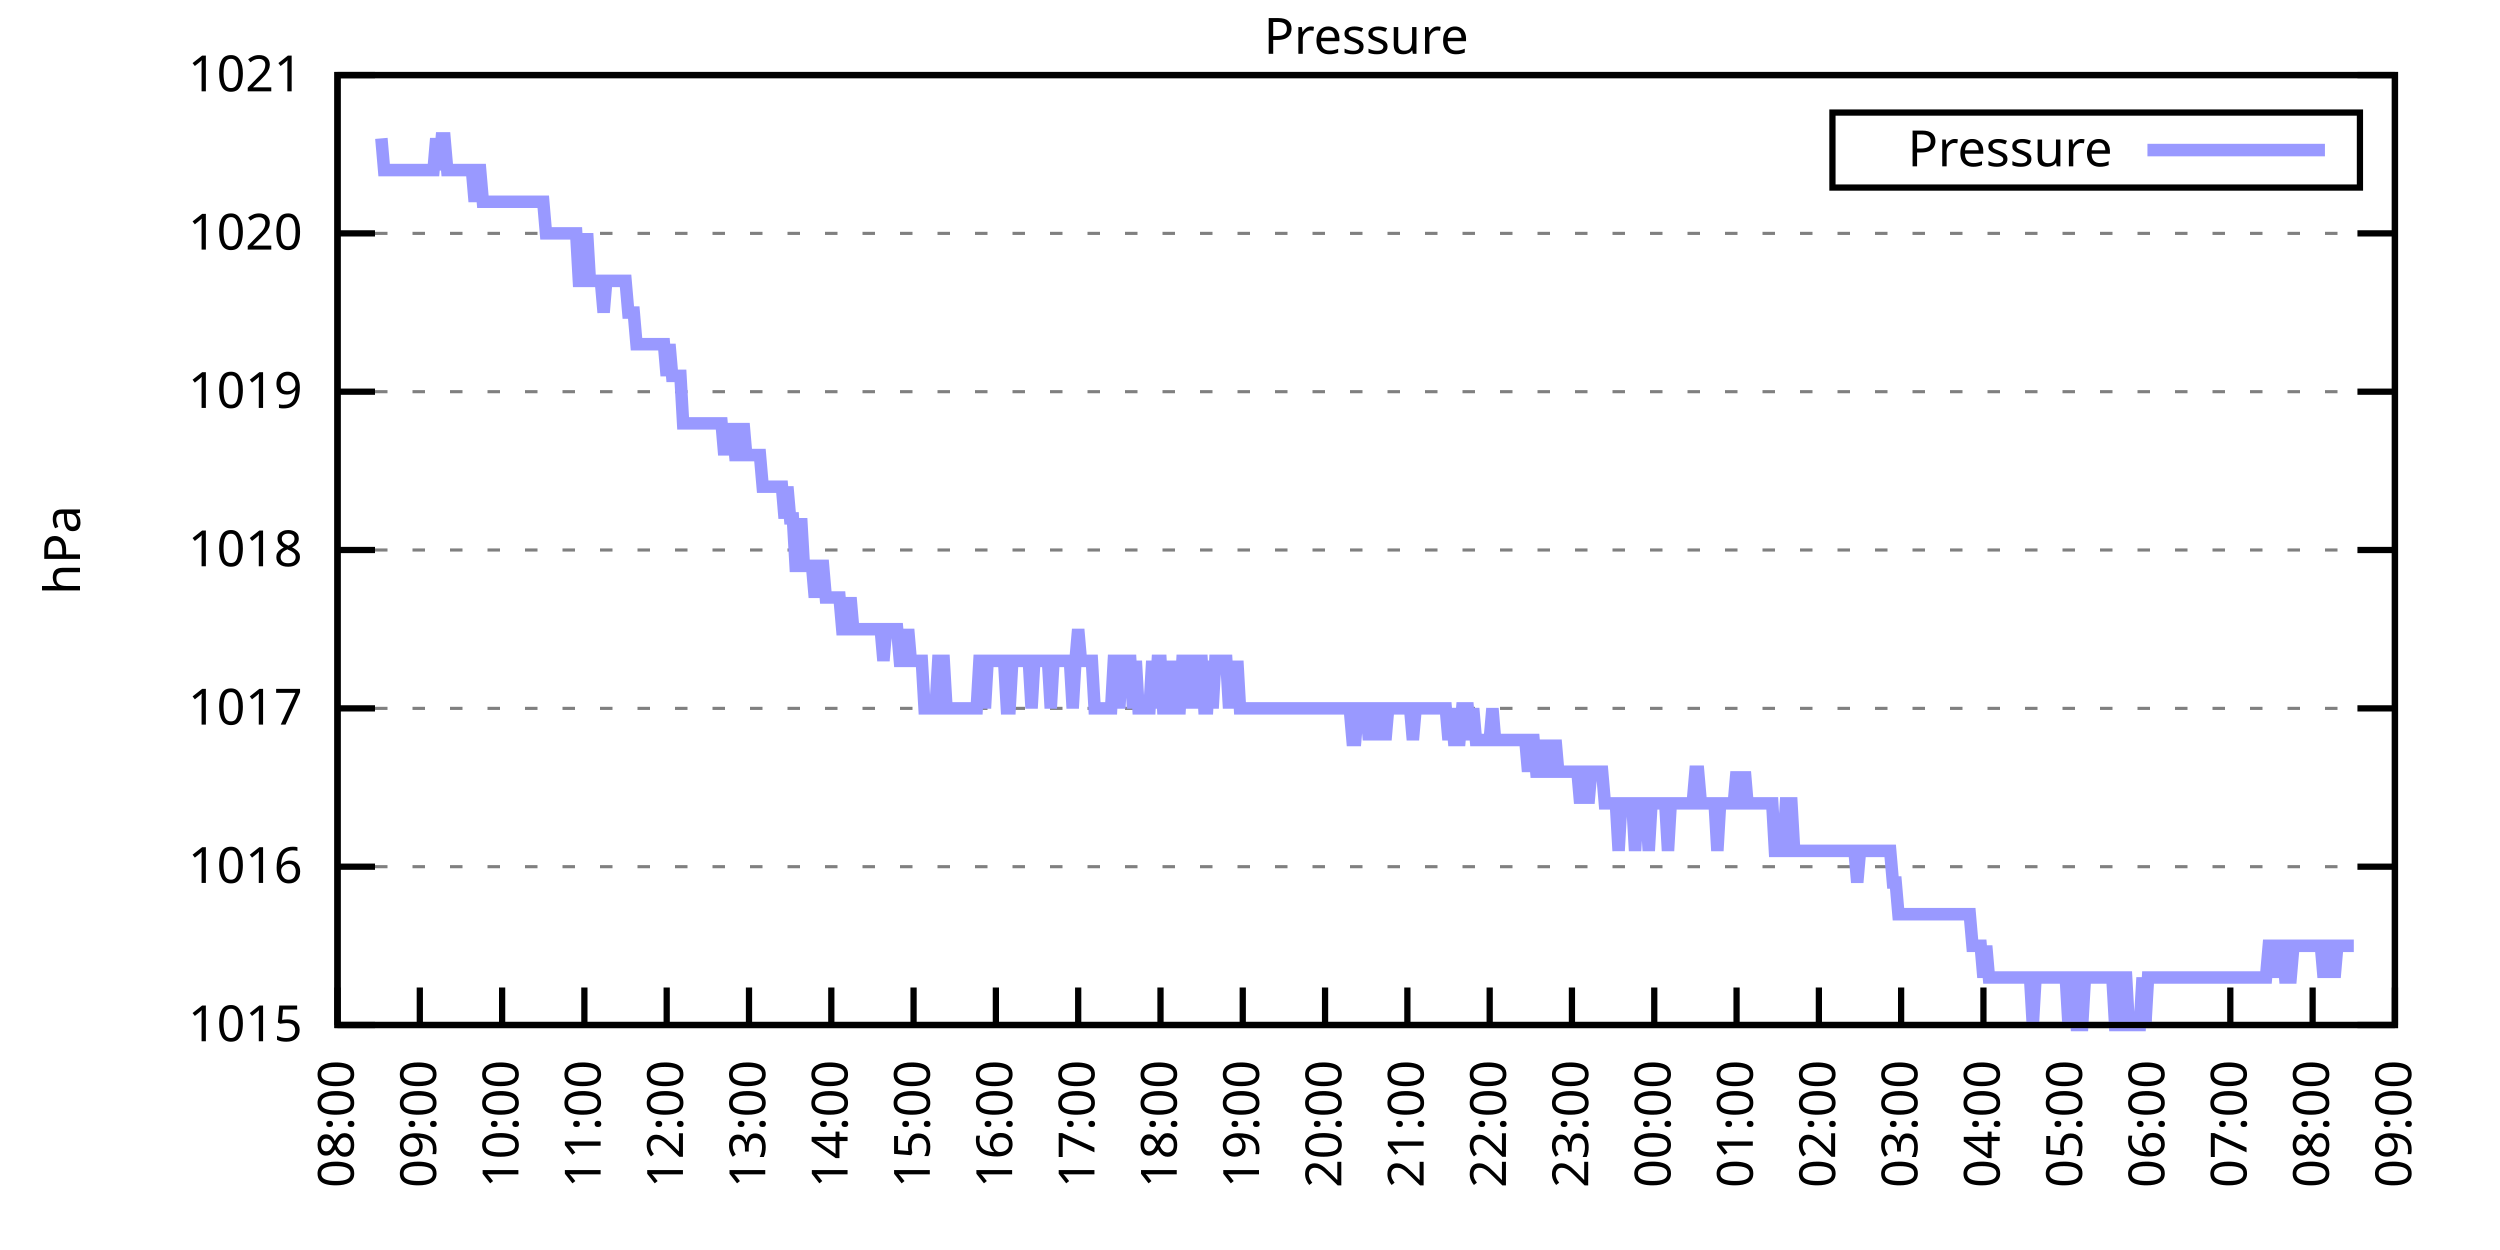
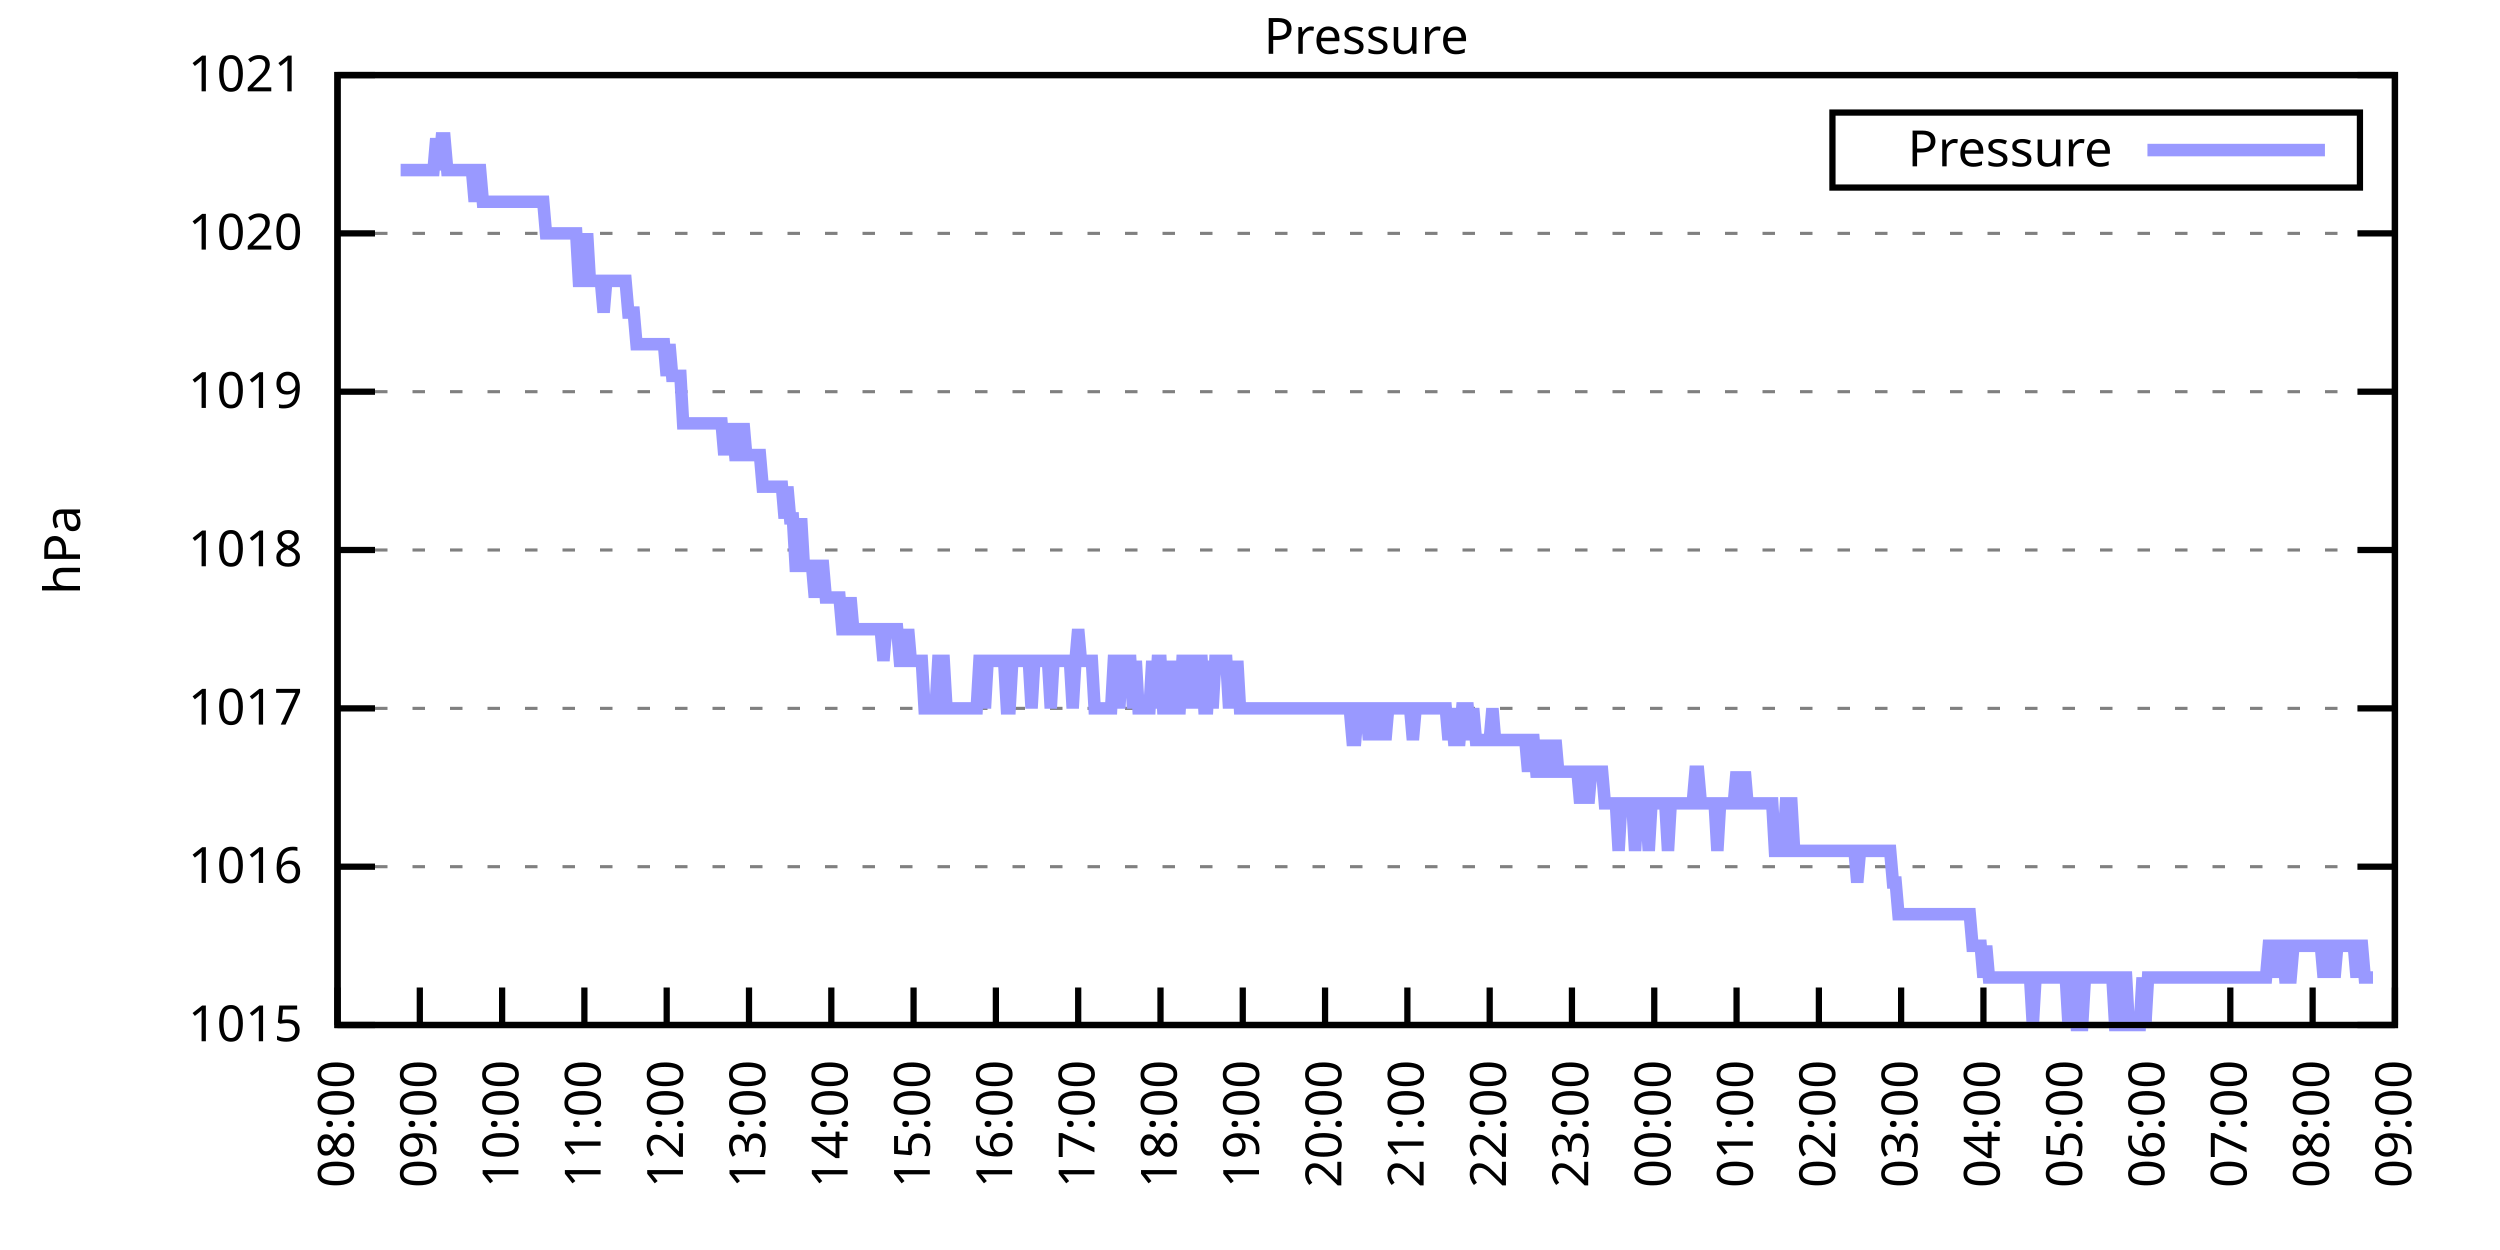
<svg xmlns="http://www.w3.org/2000/svg" xmlns:xlink="http://www.w3.org/1999/xlink" width="400" height="200" viewBox="0 0 400 200">
  <g id="gnuplot_canvas">
    <rect x="0" y="0" width="400" height="200" fill="none" />
    <defs>
      <circle id="gpDot" r="0.5" stroke-width="0.5" stroke="currentColor" />
      <path id="gpPt0" stroke-width="0.333" stroke="currentColor" d="M-1,0 h2 M0,-1 v2" />
      <path id="gpPt1" stroke-width="0.333" stroke="currentColor" d="M-1,-1 L1,1 M1,-1 L-1,1" />
      <path id="gpPt2" stroke-width="0.333" stroke="currentColor" d="M-1,0 L1,0 M0,-1 L0,1 M-1,-1 L1,1 M-1,1 L1,-1" />
      <rect id="gpPt3" stroke-width="0.333" stroke="currentColor" x="-1" y="-1" width="2" height="2" />
      <rect id="gpPt4" stroke-width="0.333" stroke="currentColor" fill="currentColor" x="-1" y="-1" width="2" height="2" />
      <circle id="gpPt5" stroke-width="0.333" stroke="currentColor" cx="0" cy="0" r="1" />
      <use xlink:href="#gpPt5" id="gpPt6" fill="currentColor" stroke="none" />
      <path id="gpPt7" stroke-width="0.333" stroke="currentColor" d="M0,-1.33 L-1.33,0.67 L1.33,0.67 z" />
      <use xlink:href="#gpPt7" id="gpPt8" fill="currentColor" stroke="none" />
      <use xlink:href="#gpPt7" id="gpPt9" stroke="currentColor" transform="rotate(180)" />
      <use xlink:href="#gpPt9" id="gpPt10" fill="currentColor" stroke="none" />
      <use xlink:href="#gpPt3" id="gpPt11" stroke="currentColor" transform="rotate(45)" />
      <use xlink:href="#gpPt11" id="gpPt12" fill="currentColor" stroke="none" />
      <path id="gpPt13" stroke-width="0.333" stroke="currentColor" d="M0,1.330 L1.265,0.411 L0.782,-1.067 L-0.782,-1.076 L-1.265,0.411 z" />
      <use xlink:href="#gpPt13" id="gpPt14" fill="currentColor" stroke="none" />
      <filter id="textbox" filterUnits="objectBoundingBox" x="0" y="0" height="1" width="1">
        <feFlood flood-color="white" flood-opacity="1" result="bgnd" />
        <feComposite in="SourceGraphic" in2="bgnd" operator="atop" />
      </filter>
      <filter id="greybox" filterUnits="objectBoundingBox" x="0" y="0" height="1" width="1">
        <feFlood flood-color="lightgrey" flood-opacity="1" result="grey" />
        <feComposite in="SourceGraphic" in2="grey" operator="atop" />
      </filter>
    </defs>
    <g fill="none" color="white" stroke="currentColor" stroke-width="1.00" stroke-linecap="butt" stroke-linejoin="miter">
</g>
    <g fill="none" color="black" stroke="currentColor" stroke-width="1.00" stroke-linecap="butt" stroke-linejoin="miter">
      <g stroke="none" shape-rendering="crispEdges">
        <polygon fill="rgb(255, 255, 255)" points="54.00,164.00 383.18,164.00 383.18,12.02 54.00,12.02 " />
      </g>
    </g>
    <g fill="none" color="black" stroke="currentColor" stroke-width="1.00" stroke-linecap="butt" stroke-linejoin="miter">
</g>
    <g fill="none" color="black" stroke="black" stroke-width="0.50" stroke-linecap="butt" stroke-linejoin="miter">
</g>
    <g fill="none" color="gray" stroke="currentColor" stroke-width="0.50" stroke-linecap="butt" stroke-linejoin="miter">
      <path stroke="gray" stroke-dasharray="2,4" class="gridline" d="M54.00,164.00 L383.19,164.00  " />
    </g>
    <g fill="none" color="gray" stroke="gray" stroke-width="1.00" stroke-linecap="butt" stroke-linejoin="miter">
</g>
    <g fill="none" color="black" stroke="currentColor" stroke-width="1.00" stroke-linecap="butt" stroke-linejoin="miter">
      <path stroke="black" d="M54.00,164.00 L60.00,164.00 M383.19,164.00 L377.19,164.00  " />
      <g transform="translate(48.40,166.60)" stroke="none" fill="black" font-family="Sans" font-size="8.00" text-anchor="end">
        <text>
          <tspan font-family="Sans"> 1015</tspan>
        </text>
      </g>
    </g>
    <g fill="none" color="black" stroke="currentColor" stroke-width="1.00" stroke-linecap="butt" stroke-linejoin="miter">
</g>
    <g fill="none" color="black" stroke="black" stroke-width="0.50" stroke-linecap="butt" stroke-linejoin="miter">
</g>
    <g fill="none" color="gray" stroke="currentColor" stroke-width="0.50" stroke-linecap="butt" stroke-linejoin="miter">
      <path stroke="gray" stroke-dasharray="2,4" class="gridline" d="M54.00,138.67 L383.19,138.67  " />
    </g>
    <g fill="none" color="gray" stroke="gray" stroke-width="1.00" stroke-linecap="butt" stroke-linejoin="miter">
</g>
    <g fill="none" color="black" stroke="currentColor" stroke-width="1.00" stroke-linecap="butt" stroke-linejoin="miter">
      <path stroke="black" d="M54.00,138.67 L60.00,138.67 M383.19,138.67 L377.19,138.67  " />
      <g transform="translate(48.40,141.27)" stroke="none" fill="black" font-family="Sans" font-size="8.00" text-anchor="end">
        <text>
          <tspan font-family="Sans"> 1016</tspan>
        </text>
      </g>
    </g>
    <g fill="none" color="black" stroke="currentColor" stroke-width="1.00" stroke-linecap="butt" stroke-linejoin="miter">
</g>
    <g fill="none" color="black" stroke="black" stroke-width="0.50" stroke-linecap="butt" stroke-linejoin="miter">
</g>
    <g fill="none" color="gray" stroke="currentColor" stroke-width="0.50" stroke-linecap="butt" stroke-linejoin="miter">
      <path stroke="gray" stroke-dasharray="2,4" class="gridline" d="M54.00,113.34 L383.19,113.34  " />
    </g>
    <g fill="none" color="gray" stroke="gray" stroke-width="1.00" stroke-linecap="butt" stroke-linejoin="miter">
</g>
    <g fill="none" color="black" stroke="currentColor" stroke-width="1.00" stroke-linecap="butt" stroke-linejoin="miter">
      <path stroke="black" d="M54.00,113.34 L60.00,113.34 M383.19,113.34 L377.19,113.34  " />
      <g transform="translate(48.40,115.94)" stroke="none" fill="black" font-family="Sans" font-size="8.00" text-anchor="end">
        <text>
          <tspan font-family="Sans"> 1017</tspan>
        </text>
      </g>
    </g>
    <g fill="none" color="black" stroke="currentColor" stroke-width="1.00" stroke-linecap="butt" stroke-linejoin="miter">
</g>
    <g fill="none" color="black" stroke="black" stroke-width="0.50" stroke-linecap="butt" stroke-linejoin="miter">
</g>
    <g fill="none" color="gray" stroke="currentColor" stroke-width="0.50" stroke-linecap="butt" stroke-linejoin="miter">
      <path stroke="gray" stroke-dasharray="2,4" class="gridline" d="M54.00,88.00 L383.19,88.00  " />
    </g>
    <g fill="none" color="gray" stroke="gray" stroke-width="1.00" stroke-linecap="butt" stroke-linejoin="miter">
</g>
    <g fill="none" color="black" stroke="currentColor" stroke-width="1.00" stroke-linecap="butt" stroke-linejoin="miter">
      <path stroke="black" d="M54.00,88.00 L60.00,88.00 M383.19,88.00 L377.19,88.00  " />
      <g transform="translate(48.40,90.60)" stroke="none" fill="black" font-family="Sans" font-size="8.00" text-anchor="end">
        <text>
          <tspan font-family="Sans"> 1018</tspan>
        </text>
      </g>
    </g>
    <g fill="none" color="black" stroke="currentColor" stroke-width="1.00" stroke-linecap="butt" stroke-linejoin="miter">
</g>
    <g fill="none" color="black" stroke="black" stroke-width="0.50" stroke-linecap="butt" stroke-linejoin="miter">
</g>
    <g fill="none" color="gray" stroke="currentColor" stroke-width="0.50" stroke-linecap="butt" stroke-linejoin="miter">
      <path stroke="gray" stroke-dasharray="2,4" class="gridline" d="M54.00,62.67 L383.19,62.67  " />
    </g>
    <g fill="none" color="gray" stroke="gray" stroke-width="1.00" stroke-linecap="butt" stroke-linejoin="miter">
</g>
    <g fill="none" color="black" stroke="currentColor" stroke-width="1.00" stroke-linecap="butt" stroke-linejoin="miter">
      <path stroke="black" d="M54.00,62.67 L60.00,62.67 M383.19,62.67 L377.19,62.67  " />
      <g transform="translate(48.40,65.27)" stroke="none" fill="black" font-family="Sans" font-size="8.00" text-anchor="end">
        <text>
          <tspan font-family="Sans"> 1019</tspan>
        </text>
      </g>
    </g>
    <g fill="none" color="black" stroke="currentColor" stroke-width="1.00" stroke-linecap="butt" stroke-linejoin="miter">
</g>
    <g fill="none" color="black" stroke="black" stroke-width="0.50" stroke-linecap="butt" stroke-linejoin="miter">
</g>
    <g fill="none" color="gray" stroke="currentColor" stroke-width="0.50" stroke-linecap="butt" stroke-linejoin="miter">
      <path stroke="gray" stroke-dasharray="2,4" class="gridline" d="M54.00,37.34 L383.19,37.34  " />
    </g>
    <g fill="none" color="gray" stroke="gray" stroke-width="1.00" stroke-linecap="butt" stroke-linejoin="miter">
</g>
    <g fill="none" color="black" stroke="currentColor" stroke-width="1.00" stroke-linecap="butt" stroke-linejoin="miter">
      <path stroke="black" d="M54.00,37.34 L60.00,37.34 M383.19,37.34 L377.19,37.34  " />
      <g transform="translate(48.40,39.94)" stroke="none" fill="black" font-family="Sans" font-size="8.00" text-anchor="end">
        <text>
          <tspan font-family="Sans"> 1020</tspan>
        </text>
      </g>
    </g>
    <g fill="none" color="black" stroke="currentColor" stroke-width="1.00" stroke-linecap="butt" stroke-linejoin="miter">
</g>
    <g fill="none" color="black" stroke="black" stroke-width="0.50" stroke-linecap="butt" stroke-linejoin="miter">
</g>
    <g fill="none" color="gray" stroke="currentColor" stroke-width="0.50" stroke-linecap="butt" stroke-linejoin="miter">
      <path stroke="gray" stroke-dasharray="2,4" class="gridline" d="M54.00,12.01 L383.19,12.01  " />
    </g>
    <g fill="none" color="gray" stroke="gray" stroke-width="1.00" stroke-linecap="butt" stroke-linejoin="miter">
</g>
    <g fill="none" color="black" stroke="currentColor" stroke-width="1.00" stroke-linecap="butt" stroke-linejoin="miter">
      <path stroke="black" d="M54.00,12.01 L60.00,12.01 M383.19,12.01 L377.19,12.01  " />
      <g transform="translate(48.40,14.61)" stroke="none" fill="black" font-family="Sans" font-size="8.00" text-anchor="end">
        <text>
          <tspan font-family="Sans"> 1021</tspan>
        </text>
      </g>
    </g>
    <g fill="none" color="black" stroke="currentColor" stroke-width="1.00" stroke-linecap="butt" stroke-linejoin="miter">
      <path stroke="black" d="M54.00,164.00 L54.00,158.00  " />
      <g transform="translate(56.60,169.60) rotate(270.00)" stroke="none" fill="black" font-family="Sans" font-size="8.00" text-anchor="end">
        <text>
          <tspan font-family="Sans">08:00</tspan>
        </text>
      </g>
    </g>
    <g fill="none" color="black" stroke="currentColor" stroke-width="1.00" stroke-linecap="butt" stroke-linejoin="miter">
      <path stroke="black" d="M67.17,164.00 L67.17,158.00  " />
      <g transform="translate(69.77,169.60) rotate(270.00)" stroke="none" fill="black" font-family="Sans" font-size="8.00" text-anchor="end">
        <text>
          <tspan font-family="Sans">09:00</tspan>
        </text>
      </g>
    </g>
    <g fill="none" color="black" stroke="currentColor" stroke-width="1.00" stroke-linecap="butt" stroke-linejoin="miter">
      <path stroke="black" d="M80.34,164.00 L80.34,158.00  " />
      <g transform="translate(82.94,169.60) rotate(270.00)" stroke="none" fill="black" font-family="Sans" font-size="8.00" text-anchor="end">
        <text>
          <tspan font-family="Sans">10:00</tspan>
        </text>
      </g>
    </g>
    <g fill="none" color="black" stroke="currentColor" stroke-width="1.00" stroke-linecap="butt" stroke-linejoin="miter">
      <path stroke="black" d="M93.50,164.00 L93.50,158.00  " />
      <g transform="translate(96.10,169.60) rotate(270.00)" stroke="none" fill="black" font-family="Sans" font-size="8.00" text-anchor="end">
        <text>
          <tspan font-family="Sans">11:00</tspan>
        </text>
      </g>
    </g>
    <g fill="none" color="black" stroke="currentColor" stroke-width="1.00" stroke-linecap="butt" stroke-linejoin="miter">
      <path stroke="black" d="M106.67,164.00 L106.67,158.00  " />
      <g transform="translate(109.27,169.60) rotate(270.00)" stroke="none" fill="black" font-family="Sans" font-size="8.00" text-anchor="end">
        <text>
          <tspan font-family="Sans">12:00</tspan>
        </text>
      </g>
    </g>
    <g fill="none" color="black" stroke="currentColor" stroke-width="1.00" stroke-linecap="butt" stroke-linejoin="miter">
      <path stroke="black" d="M119.84,164.00 L119.84,158.00  " />
      <g transform="translate(122.44,169.60) rotate(270.00)" stroke="none" fill="black" font-family="Sans" font-size="8.00" text-anchor="end">
        <text>
          <tspan font-family="Sans">13:00</tspan>
        </text>
      </g>
    </g>
    <g fill="none" color="black" stroke="currentColor" stroke-width="1.00" stroke-linecap="butt" stroke-linejoin="miter">
      <path stroke="black" d="M133.01,164.00 L133.01,158.00  " />
      <g transform="translate(135.61,169.60) rotate(270.00)" stroke="none" fill="black" font-family="Sans" font-size="8.00" text-anchor="end">
        <text>
          <tspan font-family="Sans">14:00</tspan>
        </text>
      </g>
    </g>
    <g fill="none" color="black" stroke="currentColor" stroke-width="1.00" stroke-linecap="butt" stroke-linejoin="miter">
      <path stroke="black" d="M146.17,164.00 L146.17,158.00  " />
      <g transform="translate(148.77,169.60) rotate(270.00)" stroke="none" fill="black" font-family="Sans" font-size="8.00" text-anchor="end">
        <text>
          <tspan font-family="Sans">15:00</tspan>
        </text>
      </g>
    </g>
    <g fill="none" color="black" stroke="currentColor" stroke-width="1.00" stroke-linecap="butt" stroke-linejoin="miter">
      <path stroke="black" d="M159.34,164.00 L159.34,158.00  " />
      <g transform="translate(161.94,169.60) rotate(270.00)" stroke="none" fill="black" font-family="Sans" font-size="8.00" text-anchor="end">
        <text>
          <tspan font-family="Sans">16:00</tspan>
        </text>
      </g>
    </g>
    <g fill="none" color="black" stroke="currentColor" stroke-width="1.00" stroke-linecap="butt" stroke-linejoin="miter">
      <path stroke="black" d="M172.51,164.00 L172.51,158.00  " />
      <g transform="translate(175.11,169.60) rotate(270.00)" stroke="none" fill="black" font-family="Sans" font-size="8.00" text-anchor="end">
        <text>
          <tspan font-family="Sans">17:00</tspan>
        </text>
      </g>
    </g>
    <g fill="none" color="black" stroke="currentColor" stroke-width="1.00" stroke-linecap="butt" stroke-linejoin="miter">
      <path stroke="black" d="M185.68,164.00 L185.68,158.00  " />
      <g transform="translate(188.28,169.60) rotate(270.00)" stroke="none" fill="black" font-family="Sans" font-size="8.00" text-anchor="end">
        <text>
          <tspan font-family="Sans">18:00</tspan>
        </text>
      </g>
    </g>
    <g fill="none" color="black" stroke="currentColor" stroke-width="1.00" stroke-linecap="butt" stroke-linejoin="miter">
      <path stroke="black" d="M198.84,164.00 L198.84,158.00  " />
      <g transform="translate(201.44,169.60) rotate(270.00)" stroke="none" fill="black" font-family="Sans" font-size="8.00" text-anchor="end">
        <text>
          <tspan font-family="Sans">19:00</tspan>
        </text>
      </g>
    </g>
    <g fill="none" color="black" stroke="currentColor" stroke-width="1.00" stroke-linecap="butt" stroke-linejoin="miter">
      <path stroke="black" d="M212.01,164.00 L212.01,158.00  " />
      <g transform="translate(214.61,169.60) rotate(270.00)" stroke="none" fill="black" font-family="Sans" font-size="8.00" text-anchor="end">
        <text>
          <tspan font-family="Sans">20:00</tspan>
        </text>
      </g>
    </g>
    <g fill="none" color="black" stroke="currentColor" stroke-width="1.00" stroke-linecap="butt" stroke-linejoin="miter">
      <path stroke="black" d="M225.18,164.00 L225.18,158.00  " />
      <g transform="translate(227.78,169.60) rotate(270.00)" stroke="none" fill="black" font-family="Sans" font-size="8.00" text-anchor="end">
        <text>
          <tspan font-family="Sans">21:00</tspan>
        </text>
      </g>
    </g>
    <g fill="none" color="black" stroke="currentColor" stroke-width="1.00" stroke-linecap="butt" stroke-linejoin="miter">
      <path stroke="black" d="M238.35,164.00 L238.35,158.00  " />
      <g transform="translate(240.95,169.60) rotate(270.00)" stroke="none" fill="black" font-family="Sans" font-size="8.00" text-anchor="end">
        <text>
          <tspan font-family="Sans">22:00</tspan>
        </text>
      </g>
    </g>
    <g fill="none" color="black" stroke="currentColor" stroke-width="1.00" stroke-linecap="butt" stroke-linejoin="miter">
      <path stroke="black" d="M251.51,164.00 L251.51,158.00  " />
      <g transform="translate(254.11,169.60) rotate(270.00)" stroke="none" fill="black" font-family="Sans" font-size="8.00" text-anchor="end">
        <text>
          <tspan font-family="Sans">23:00</tspan>
        </text>
      </g>
    </g>
    <g fill="none" color="black" stroke="currentColor" stroke-width="1.00" stroke-linecap="butt" stroke-linejoin="miter">
      <path stroke="black" d="M264.68,164.00 L264.68,158.00  " />
      <g transform="translate(267.28,169.60) rotate(270.00)" stroke="none" fill="black" font-family="Sans" font-size="8.00" text-anchor="end">
        <text>
          <tspan font-family="Sans">00:00</tspan>
        </text>
      </g>
    </g>
    <g fill="none" color="black" stroke="currentColor" stroke-width="1.00" stroke-linecap="butt" stroke-linejoin="miter">
      <path stroke="black" d="M277.85,164.00 L277.85,158.00  " />
      <g transform="translate(280.45,169.60) rotate(270.00)" stroke="none" fill="black" font-family="Sans" font-size="8.00" text-anchor="end">
        <text>
          <tspan font-family="Sans">01:00</tspan>
        </text>
      </g>
    </g>
    <g fill="none" color="black" stroke="currentColor" stroke-width="1.00" stroke-linecap="butt" stroke-linejoin="miter">
      <path stroke="black" d="M291.02,164.00 L291.02,158.00  " />
      <g transform="translate(293.62,169.60) rotate(270.00)" stroke="none" fill="black" font-family="Sans" font-size="8.00" text-anchor="end">
        <text>
          <tspan font-family="Sans">02:00</tspan>
        </text>
      </g>
    </g>
    <g fill="none" color="black" stroke="currentColor" stroke-width="1.00" stroke-linecap="butt" stroke-linejoin="miter">
      <path stroke="black" d="M304.18,164.00 L304.18,158.00  " />
      <g transform="translate(306.78,169.60) rotate(270.00)" stroke="none" fill="black" font-family="Sans" font-size="8.00" text-anchor="end">
        <text>
          <tspan font-family="Sans">03:00</tspan>
        </text>
      </g>
    </g>
    <g fill="none" color="black" stroke="currentColor" stroke-width="1.00" stroke-linecap="butt" stroke-linejoin="miter">
      <path stroke="black" d="M317.35,164.00 L317.35,158.00  " />
      <g transform="translate(319.95,169.60) rotate(270.00)" stroke="none" fill="black" font-family="Sans" font-size="8.00" text-anchor="end">
        <text>
          <tspan font-family="Sans">04:00</tspan>
        </text>
      </g>
    </g>
    <g fill="none" color="black" stroke="currentColor" stroke-width="1.00" stroke-linecap="butt" stroke-linejoin="miter">
      <path stroke="black" d="M330.52,164.00 L330.52,158.00  " />
      <g transform="translate(333.12,169.60) rotate(270.00)" stroke="none" fill="black" font-family="Sans" font-size="8.00" text-anchor="end">
        <text>
          <tspan font-family="Sans">05:00</tspan>
        </text>
      </g>
    </g>
    <g fill="none" color="black" stroke="currentColor" stroke-width="1.00" stroke-linecap="butt" stroke-linejoin="miter">
      <path stroke="black" d="M343.69,164.00 L343.69,158.00  " />
      <g transform="translate(346.29,169.60) rotate(270.00)" stroke="none" fill="black" font-family="Sans" font-size="8.00" text-anchor="end">
        <text>
          <tspan font-family="Sans">06:00</tspan>
        </text>
      </g>
    </g>
    <g fill="none" color="black" stroke="currentColor" stroke-width="1.00" stroke-linecap="butt" stroke-linejoin="miter">
      <path stroke="black" d="M356.85,164.00 L356.85,158.00  " />
      <g transform="translate(359.45,169.60) rotate(270.00)" stroke="none" fill="black" font-family="Sans" font-size="8.00" text-anchor="end">
        <text>
          <tspan font-family="Sans">07:00</tspan>
        </text>
      </g>
    </g>
    <g fill="none" color="black" stroke="currentColor" stroke-width="1.00" stroke-linecap="butt" stroke-linejoin="miter">
      <path stroke="black" d="M370.02,164.00 L370.02,158.00  " />
      <g transform="translate(372.62,169.60) rotate(270.00)" stroke="none" fill="black" font-family="Sans" font-size="8.00" text-anchor="end">
        <text>
          <tspan font-family="Sans">08:00</tspan>
        </text>
      </g>
    </g>
    <g fill="none" color="black" stroke="currentColor" stroke-width="1.00" stroke-linecap="butt" stroke-linejoin="miter">
      <path stroke="black" d="M383.19,164.00 L383.19,158.00  " />
      <g transform="translate(385.79,169.60) rotate(270.00)" stroke="none" fill="black" font-family="Sans" font-size="8.00" text-anchor="end">
        <text>
          <tspan font-family="Sans">09:00</tspan>
        </text>
      </g>
    </g>
    <g fill="none" color="black" stroke="currentColor" stroke-width="1.00" stroke-linecap="butt" stroke-linejoin="miter">
</g>
    <g fill="none" color="black" stroke="currentColor" stroke-width="1.00" stroke-linecap="butt" stroke-linejoin="miter">
      <path stroke="black" d="M54.00,12.01 L54.00,164.00 L383.19,164.00 L383.19,12.01 L54.00,12.01 Z  " />
    </g>
    <g fill="none" color="black" stroke="currentColor" stroke-width="1.00" stroke-linecap="butt" stroke-linejoin="miter">
</g>
    <g fill="none" color="black" stroke="currentColor" stroke-width="1.00" stroke-linecap="butt" stroke-linejoin="miter">
      <path stroke="black" d="M293.19,30.01 L293.19,18.01 L377.59,18.01 L377.59,30.01 L293.19,30.01 Z  " />
    </g>
    <g id="Pressure_plot_1">
      <g fill="none" color="white" stroke="black" stroke-width="2.00" stroke-linecap="butt" stroke-linejoin="miter">
</g>
      <g fill="none" color="black" stroke="currentColor" stroke-width="2.00" stroke-linecap="butt" stroke-linejoin="miter">
        <g transform="translate(337.99,26.61)" stroke="none" fill="black" font-family="Sans" font-size="8.00" text-anchor="end">
          <text>
            <tspan font-family="Sans">Pressure</tspan>
          </text>
        </g>
      </g>
      <g fill="none" color="black" stroke="currentColor" stroke-width="2.00" stroke-linecap="butt" stroke-linejoin="miter">
-         <path stroke="rgb(153, 153, 255)" d="M343.59,24.01 L371.99,24.01 M61.02,22.14 L61.46,27.21 L61.90,27.21 L62.34,27.21 L62.78,27.21 L63.22,27.21   L63.66,27.21 L64.10,27.21 L64.53,27.21 L64.97,27.21 L65.41,27.21 L65.85,27.21 L66.29,27.21 L66.73,27.21   L67.17,27.21 L67.61,27.21 L68.05,27.21 L68.48,27.21 L68.92,27.21 L69.36,27.21 L69.80,22.14 L70.24,27.21   L70.68,22.14 L71.12,22.14 L71.56,27.21 L72.00,27.21 L72.43,27.21 L72.87,27.21 L73.31,27.21 L73.75,27.21   L74.19,27.21 L74.63,27.21 L75.07,27.21 L75.51,27.21 L75.95,32.28 L76.38,27.21 L76.82,27.21 L77.26,32.28   L77.70,32.28 L78.14,32.28 L78.58,32.28 L79.02,32.28 L79.46,32.28 L79.90,32.28 L80.34,32.28 L80.77,32.28   L81.21,32.28 L81.65,32.28 L82.09,32.28 L82.53,32.28 L82.97,32.28 L83.41,32.28 L83.85,32.28 L84.29,32.28   L84.72,32.28 L85.16,32.28 L85.60,32.28 L86.04,32.28 L86.48,32.28 L86.92,32.28 L87.36,37.34 L87.80,37.34   L88.24,37.34 L88.67,37.34 L89.11,37.34 L89.55,37.34 L89.99,37.34 L90.43,37.34 L90.87,37.34 L91.31,37.34   L91.75,37.34 L92.19,37.34 L92.62,44.94 L93.06,44.94 L93.50,44.94 L93.94,37.34 L94.38,44.94 L94.82,44.94   L95.26,44.94 L95.70,44.94 L96.14,44.94 L96.58,50.01 L97.01,44.94 L97.45,44.94 L97.89,44.94 L98.33,44.94   L98.77,44.94 L99.21,44.94 L99.65,44.94 L100.09,44.94 L100.53,50.01 L100.96,50.01 L101.40,50.01 L101.84,55.07   L102.28,55.07 L102.72,55.07 L103.16,55.07 L103.60,55.07 L104.04,55.07 L104.48,55.07 L104.91,55.07 L105.35,55.07   L105.79,55.07 L106.23,55.07 L106.67,60.14 L107.11,55.07 L107.55,60.14 L107.99,60.14 L108.43,60.14 L108.87,60.14   L109.30,67.74 L109.74,67.74 L110.18,67.74 L110.62,67.74 L111.06,67.74 L111.50,67.74 L111.94,67.74 L112.38,67.74   L112.82,67.74 L113.25,67.74 L113.69,67.74 L114.13,67.74 L114.57,67.74 L115.01,67.74 L115.45,67.74 L115.89,72.81   L116.33,67.74 L116.77,72.81 L117.20,67.74 L117.64,72.81 L118.08,72.81 L118.52,72.81 L118.96,67.74 L119.40,72.81   L119.84,72.81 L120.28,72.81 L120.72,72.81 L121.15,72.81 L121.59,72.81 L122.03,77.87 L122.47,77.87 L122.91,77.87   L123.35,77.87 L123.79,77.87 L124.23,77.87 L124.67,77.87 L125.11,77.87 L125.54,82.94 L125.98,77.87 L126.42,82.94   L126.86,82.94 L127.30,90.54 L127.74,90.54 L128.18,82.94 L128.62,90.54 L129.06,90.54 L129.49,90.54 L129.93,90.54   L130.37,95.60 L130.81,90.54 L131.25,90.54 L131.69,90.54 L132.13,95.60 L132.57,95.60 L133.01,95.60 L133.44,95.60   L133.88,95.60 L134.32,95.60 L134.76,100.67 L135.20,100.67 L135.64,100.67 L136.08,95.60 L136.52,100.67 L136.96,100.67   L137.39,100.67 L137.83,100.67 L138.27,100.67 L138.71,100.67 L139.15,100.67 L139.59,100.67 L140.03,100.67 L140.47,100.67   L140.91,100.67 L141.35,105.74 L141.78,100.67 L142.22,100.67 L142.66,100.67 L143.10,100.67 L143.54,100.67 L143.98,105.74   L144.42,105.74 L144.86,105.74 L145.30,100.67 L145.73,105.74 L146.17,105.74 L146.61,105.74 L147.05,105.74 L147.49,105.74   L147.93,113.34 L148.37,113.34 L148.81,113.34 L149.25,113.34 L149.68,113.34 L150.12,105.74 L150.56,105.74 L151.00,105.74   L151.44,113.34 L151.88,113.34 L152.32,113.34 L152.76,113.34 L153.20,113.34 L153.63,113.34 L154.07,113.34 L154.51,113.34   L154.95,113.34 L155.39,113.34 L155.83,113.34 L156.27,113.34 L156.71,105.74 L157.15,105.74 L157.59,113.34 L158.02,105.74   L158.46,105.74 L158.90,105.74 L159.34,105.74 L159.78,105.74 L160.22,105.74 L160.66,105.74 L161.10,113.34 L161.54,113.34   L161.97,105.74 L162.41,105.74 L162.85,105.74 L163.29,105.74 L163.73,105.74 L164.17,105.74 L164.61,105.74 L165.05,113.34   L165.49,105.74 L165.92,105.74 L166.36,105.74 L166.80,105.74 L167.24,105.74 L167.68,105.74 L168.12,113.34 L168.56,105.74   L169.00,105.74 L169.44,105.74 L169.87,105.74 L170.31,105.74 L170.75,105.74 L171.19,105.74 L171.63,113.34 L172.07,105.74   L172.51,100.67 L172.95,105.74 L173.39,105.74 L173.83,105.74 L174.26,105.74 L174.70,105.74 L175.14,113.34 L175.58,113.34   L176.02,113.34 L176.46,113.34 L176.90,113.34 L177.34,113.34 L177.78,113.34 L178.21,105.74 L178.65,105.74 L179.09,113.34   L179.53,105.74 L179.97,105.74 L180.41,105.74 L180.85,105.74 L181.29,113.34 L181.73,105.74 L182.16,113.34 L182.60,113.34   L183.04,113.34 L183.48,113.34 L183.92,113.34 L184.36,105.74 L184.80,113.34 L185.24,105.74 L185.68,105.74 L186.11,113.34   L186.55,113.34 L186.99,113.34 L187.43,105.74 L187.87,113.34 L188.31,113.34 L188.75,113.34 L189.19,105.74 L189.63,105.74   L190.07,113.34 L190.50,105.74 L190.94,105.74 L191.38,113.34 L191.82,105.74 L192.26,105.74 L192.70,113.34 L193.14,113.34   L193.58,105.74 L194.02,113.34 L194.45,105.74 L194.89,105.74 L195.33,105.74 L195.77,105.74 L196.21,105.74 L196.65,113.34   L197.09,105.74 L197.53,113.34 L197.97,105.74 L198.40,113.34 L198.84,113.34 L199.28,113.34 L199.72,113.34 L200.16,113.34   L200.60,113.34 L201.04,113.34 L201.48,113.34 L201.92,113.34 L202.35,113.34 L202.79,113.34 L203.23,113.34 L203.67,113.34   L204.11,113.34 L204.55,113.34 L204.99,113.34 L205.43,113.34 L205.87,113.34 L206.31,113.34 L206.74,113.34 L207.18,113.34   L207.62,113.34 L208.06,113.34 L208.50,113.34 L208.94,113.34 L209.38,113.34 L209.82,113.34 L210.26,113.34 L210.69,113.34   L211.13,113.34 L211.57,113.34 L212.01,113.34 L212.45,113.34 L212.89,113.34 L213.33,113.34 L213.77,113.34 L214.21,113.34   L214.64,113.34 L215.08,113.34 L215.52,113.34 L215.96,113.34 L216.40,118.40 L216.84,118.40 L217.28,113.34 L217.72,113.34   L218.16,113.34 L218.60,113.34 L219.03,118.40 L219.47,113.34 L219.91,113.34 L220.35,118.40 L220.79,113.34 L221.23,113.34   L221.67,118.40 L222.11,113.34 L222.55,113.34 L222.98,113.34 L223.42,113.34 L223.86,113.34 L224.30,113.34 L224.74,113.34   L225.18,113.34 L225.62,113.34 L226.06,118.40 L226.50,113.34 L226.93,113.34 L227.37,113.34 L227.81,113.34 L228.25,113.34   L228.69,113.34 L229.13,113.34 L229.57,113.34 L230.01,113.34 L230.45,113.34 L230.88,113.34 L231.32,113.34 L231.76,118.40   L232.20,113.34 L232.64,118.40 L233.08,118.40 L233.52,118.40 L233.96,113.34 L234.40,113.34 L234.84,113.34 L235.27,118.40   L235.71,113.34 L236.15,118.40 L236.59,118.40 L237.03,118.40 L237.47,118.40 L237.91,118.40 L238.35,118.40 L238.79,113.34   L239.22,118.40 L239.66,118.40 L240.10,118.40 L240.54,118.40 L240.98,118.40 L241.42,118.40 L241.86,118.40 L242.30,118.40   L242.74,118.40 L243.17,118.40 L243.61,118.40 L244.05,118.40 L244.49,123.47 L244.93,118.40 L245.37,118.40 L245.81,123.47   L246.25,123.47 L246.69,123.47 L247.12,118.40 L247.56,123.47 L248.00,123.47 L248.44,123.47 L248.88,118.40 L249.32,123.47   L249.76,123.47 L250.20,123.47 L250.64,123.47 L251.08,123.47 L251.51,123.47 L251.95,123.47 L252.39,123.47 L252.83,128.54   L253.27,123.47 L253.71,123.47 L254.15,128.54 L254.59,123.47 L255.03,123.47 L255.46,123.47 L255.90,123.47 L256.34,123.47   L256.78,128.54 L257.22,128.54 L257.66,128.54 L258.10,128.54 L258.54,128.54 L258.98,136.14 L259.41,128.54 L259.85,128.54   L260.29,128.54 L260.73,128.54 L261.17,128.54 L261.61,136.14 L262.05,128.54 L262.49,128.54 L262.93,128.54 L263.36,128.54   L263.80,136.14 L264.24,128.54 L264.68,128.54 L265.12,128.54 L265.56,128.54 L266.00,128.54 L266.44,128.54 L266.88,136.14   L267.32,128.54 L267.75,128.54 L268.19,128.54 L268.63,128.54 L269.07,128.54 L269.51,128.54 L269.95,128.54 L270.39,128.54   L270.83,128.54 L271.27,123.47 L271.70,123.47 L272.14,128.54 L272.58,128.54 L273.02,128.54 L273.46,128.54 L273.90,128.54   L274.34,128.54 L274.78,136.14 L275.22,128.54 L275.65,128.54 L276.09,128.54 L276.53,128.54 L276.97,128.54 L277.41,128.54   L277.85,123.47 L278.29,128.54 L278.73,128.54 L279.17,123.47 L279.60,128.54 L280.04,128.54 L280.48,128.54 L280.92,128.54   L281.36,128.54 L281.80,128.54 L282.24,128.54 L282.68,128.54 L283.12,128.54 L283.56,128.54 L283.99,136.14 L284.43,136.14   L284.87,136.14 L285.31,136.14 L285.75,128.54 L286.19,128.54 L286.63,128.54 L287.07,136.14 L287.51,136.14 L287.94,136.14   L288.38,136.14 L288.82,136.14 L289.26,136.14 L289.70,136.14 L290.14,136.14 L290.58,136.14 L291.02,136.14 L291.46,136.14   L291.89,136.14 L292.33,136.14 L292.77,136.14 L293.21,136.14 L293.65,136.14 L294.09,136.14 L294.53,136.14 L294.97,136.14   L295.41,136.14 L295.84,136.14 L296.28,136.14 L296.72,136.14 L297.16,141.20 L297.60,136.14 L298.04,136.14 L298.48,136.14   L298.92,136.14 L299.36,136.14 L299.80,136.14 L300.23,136.14 L300.67,136.14 L301.11,136.14 L301.55,136.14 L301.99,136.14   L302.43,136.14 L302.87,141.20 L303.31,141.20 L303.75,146.27 L304.18,146.27 L304.62,146.27 L305.06,146.27 L305.50,146.27   L305.94,146.27 L306.38,146.27 L306.82,146.27 L307.26,146.27 L307.70,146.27 L308.13,146.27 L308.57,146.27 L309.01,146.27   L309.45,146.27 L309.89,146.27 L310.33,146.27 L310.77,146.27 L311.21,146.27 L311.65,146.27 L312.08,146.27 L312.52,146.27   L312.96,146.27 L313.40,146.27 L313.84,146.27 L314.28,146.27 L314.72,146.27 L315.16,146.27 L315.60,151.33 L316.04,151.33   L316.47,151.33 L316.91,151.33 L317.35,156.40 L317.79,151.33 L318.23,156.40 L318.67,156.40 L319.11,156.40 L319.55,156.40   L319.99,156.40 L320.42,156.40 L320.86,156.40 L321.30,156.40 L321.74,156.40 L322.18,156.40 L322.62,156.40 L323.06,156.40   L323.50,156.40 L323.94,156.40 L324.37,156.40 L324.81,156.40 L325.25,164.00 L325.69,156.40 L326.13,156.40 L326.57,156.40   L327.01,156.40 L327.45,156.40 L327.89,156.40 L328.33,156.40 L328.76,156.40 L329.20,156.40 L329.64,156.40 L330.08,156.40   L330.52,156.40 L330.96,164.00 L331.40,156.40 L331.84,156.40 L332.28,164.00 L332.71,164.00 L333.15,164.00 L333.59,156.40   L334.03,156.40 L334.47,156.40 L334.91,156.40 L335.35,156.40 L335.79,156.40 L336.23,156.40 L336.66,156.40 L337.10,156.40   L337.54,156.40 L337.98,156.40 L338.42,164.00 L338.86,164.00 L339.30,164.00 L339.74,156.40 L340.18,156.40 L340.61,164.00   L341.05,164.00 L341.49,164.00 L341.93,164.00 L342.37,164.00 L342.81,156.40 L343.25,164.00 L343.69,156.40 L344.13,156.40   L344.57,156.40 L345.00,156.40 L345.44,156.40 L345.88,156.40 L346.32,156.40 L346.76,156.40 L347.20,156.40 L347.64,156.40   L348.08,156.40 L348.52,156.40 L348.95,156.40 L349.39,156.40 L349.83,156.40 L350.27,156.40 L350.71,156.40 L351.15,156.40   L351.59,156.40 L352.03,156.40 L352.47,156.40 L352.90,156.40 L353.34,156.40 L353.78,156.40 L354.22,156.40 L354.66,156.40   L355.10,156.40 L355.54,156.40 L355.98,156.40 L356.42,156.40 L356.85,156.40 L357.29,156.40 L357.73,156.40 L358.17,156.40   L358.61,156.40 L359.05,156.40 L359.49,156.40 L359.93,156.40 L360.37,156.40 L360.81,156.40 L361.24,156.40 L361.68,156.40   L362.12,156.40 L362.56,156.40 L363.00,151.33 L363.44,151.33 L363.88,151.33 L364.32,156.40 L364.76,151.33 L365.19,151.33   L365.63,156.40 L366.07,156.40 L366.51,156.40 L366.95,151.33 L367.39,151.33 L367.83,151.33 L368.27,151.33 L368.71,151.33   L369.14,151.33 L369.58,151.33 L370.02,151.33 L370.46,151.33 L370.90,151.33 L371.34,151.33 L371.78,156.40 L372.22,151.33   L372.66,151.33 L373.09,151.33 L373.53,156.40 L373.97,151.33 L374.41,151.33 L374.85,151.33 L375.29,151.33 L375.73,151.33   L376.17,151.33 L376.61,151.33  " />
+         <path stroke="rgb(153, 153, 255)" d="M343.59,24.01 L371.99,24.01 M64.10,27.21 L64.53,27.21 L64.97,27.21 L65.41,27.21 L65.85,27.21 L66.29,27.21   L66.73,27.21 L67.17,27.21 L67.61,27.21 L68.05,27.21 L68.48,27.21 L68.92,27.21 L69.36,27.21 L69.80,22.14   L70.24,27.21 L70.68,22.14 L71.12,22.14 L71.56,27.21 L72.00,27.21 L72.43,27.21 L72.87,27.21 L73.31,27.21   L73.75,27.21 L74.19,27.21 L74.63,27.21 L75.07,27.21 L75.51,27.21 L75.95,32.28 L76.38,27.21 L76.82,27.21   L77.26,32.28 L77.70,32.28 L78.14,32.28 L78.58,32.28 L79.02,32.28 L79.46,32.28 L79.90,32.28 L80.34,32.28   L80.77,32.28 L81.21,32.28 L81.65,32.28 L82.09,32.28 L82.53,32.28 L82.97,32.28 L83.41,32.28 L83.85,32.28   L84.29,32.28 L84.72,32.28 L85.16,32.28 L85.60,32.28 L86.04,32.28 L86.48,32.28 L86.92,32.28 L87.36,37.34   L87.80,37.34 L88.24,37.34 L88.67,37.34 L89.11,37.34 L89.55,37.34 L89.99,37.34 L90.43,37.34 L90.87,37.34   L91.31,37.34 L91.75,37.34 L92.19,37.34 L92.62,44.94 L93.06,44.94 L93.50,44.94 L93.94,37.34 L94.38,44.94   L94.82,44.94 L95.26,44.94 L95.70,44.94 L96.14,44.94 L96.58,50.01 L97.01,44.94 L97.45,44.94 L97.89,44.94   L98.33,44.94 L98.77,44.94 L99.21,44.94 L99.65,44.94 L100.09,44.94 L100.53,50.01 L100.96,50.01 L101.40,50.01   L101.84,55.07 L102.28,55.07 L102.72,55.07 L103.16,55.07 L103.60,55.07 L104.04,55.07 L104.48,55.07 L104.91,55.07   L105.35,55.07 L105.79,55.07 L106.23,55.07 L106.67,60.14 L107.11,55.07 L107.55,60.14 L107.99,60.14 L108.43,60.14   L108.87,60.14 L109.30,67.74 L109.74,67.74 L110.18,67.74 L110.62,67.74 L111.06,67.74 L111.50,67.74 L111.94,67.74   L112.38,67.74 L112.82,67.74 L113.25,67.74 L113.69,67.74 L114.13,67.74 L114.57,67.74 L115.01,67.74 L115.45,67.74   L115.89,72.81 L116.33,67.74 L116.77,72.81 L117.20,67.74 L117.64,72.81 L118.08,72.81 L118.52,72.81 L118.96,67.74   L119.40,72.81 L119.84,72.81 L120.28,72.81 L120.72,72.81 L121.15,72.81 L121.59,72.81 L122.03,77.87 L122.47,77.87   L122.91,77.87 L123.35,77.87 L123.79,77.87 L124.23,77.87 L124.67,77.87 L125.11,77.87 L125.54,82.94 L125.98,77.87   L126.42,82.94 L126.86,82.94 L127.30,90.54 L127.74,90.54 L128.18,82.94 L128.62,90.54 L129.06,90.54 L129.49,90.54   L129.93,90.54 L130.37,95.60 L130.81,90.54 L131.25,90.54 L131.69,90.54 L132.13,95.60 L132.57,95.60 L133.01,95.60   L133.44,95.60 L133.88,95.60 L134.32,95.60 L134.76,100.67 L135.20,100.67 L135.64,100.67 L136.08,95.60 L136.52,100.67   L136.96,100.67 L137.39,100.67 L137.83,100.67 L138.27,100.67 L138.71,100.67 L139.15,100.67 L139.59,100.67 L140.03,100.67   L140.47,100.67 L140.91,100.67 L141.35,105.74 L141.78,100.67 L142.22,100.67 L142.66,100.67 L143.10,100.67 L143.54,100.67   L143.98,105.74 L144.42,105.74 L144.86,105.74 L145.30,100.67 L145.73,105.74 L146.17,105.74 L146.61,105.74 L147.05,105.74   L147.49,105.74 L147.93,113.34 L148.37,113.34 L148.81,113.34 L149.25,113.34 L149.68,113.34 L150.12,105.74 L150.56,105.74   L151.00,105.74 L151.44,113.34 L151.88,113.34 L152.32,113.34 L152.76,113.34 L153.20,113.34 L153.63,113.34 L154.07,113.34   L154.51,113.34 L154.95,113.34 L155.39,113.34 L155.83,113.34 L156.27,113.34 L156.71,105.74 L157.15,105.74 L157.59,113.34   L158.02,105.74 L158.46,105.74 L158.90,105.74 L159.34,105.74 L159.78,105.74 L160.22,105.74 L160.66,105.74 L161.10,113.34   L161.54,113.34 L161.97,105.74 L162.41,105.74 L162.85,105.74 L163.29,105.74 L163.73,105.74 L164.17,105.74 L164.61,105.74   L165.05,113.34 L165.49,105.74 L165.92,105.74 L166.36,105.74 L166.80,105.74 L167.24,105.74 L167.68,105.74 L168.12,113.34   L168.56,105.74 L169.00,105.74 L169.44,105.74 L169.87,105.74 L170.31,105.74 L170.75,105.74 L171.19,105.74 L171.63,113.34   L172.07,105.74 L172.51,100.67 L172.95,105.74 L173.39,105.74 L173.83,105.74 L174.26,105.74 L174.70,105.74 L175.14,113.34   L175.58,113.34 L176.02,113.34 L176.46,113.34 L176.90,113.34 L177.34,113.34 L177.78,113.34 L178.21,105.74 L178.65,105.74   L179.09,113.34 L179.53,105.74 L179.97,105.74 L180.41,105.74 L180.85,105.74 L181.29,113.34 L181.73,105.74 L182.16,113.34   L182.60,113.34 L183.04,113.34 L183.48,113.34 L183.92,113.34 L184.36,105.74 L184.80,113.34 L185.24,105.74 L185.68,105.74   L186.11,113.34 L186.55,113.34 L186.99,113.34 L187.43,105.74 L187.87,113.34 L188.31,113.34 L188.75,113.34 L189.19,105.74   L189.63,105.74 L190.07,113.34 L190.50,105.74 L190.94,105.74 L191.38,113.34 L191.82,105.74 L192.26,105.74 L192.70,113.34   L193.14,113.34 L193.58,105.74 L194.02,113.34 L194.45,105.74 L194.89,105.74 L195.33,105.74 L195.77,105.74 L196.21,105.74   L196.65,113.34 L197.09,105.74 L197.53,113.34 L197.97,105.74 L198.40,113.34 L198.84,113.34 L199.28,113.34 L199.72,113.34   L200.16,113.34 L200.60,113.34 L201.04,113.34 L201.48,113.34 L201.92,113.34 L202.35,113.34 L202.79,113.34 L203.23,113.34   L203.67,113.34 L204.11,113.34 L204.55,113.34 L204.99,113.34 L205.43,113.34 L205.87,113.34 L206.31,113.34 L206.74,113.34   L207.18,113.34 L207.62,113.34 L208.06,113.34 L208.50,113.34 L208.94,113.34 L209.38,113.34 L209.82,113.34 L210.26,113.34   L210.69,113.34 L211.13,113.34 L211.57,113.34 L212.01,113.34 L212.45,113.34 L212.89,113.34 L213.33,113.34 L213.77,113.34   L214.21,113.34 L214.64,113.34 L215.08,113.34 L215.52,113.34 L215.96,113.34 L216.40,118.40 L216.84,118.40 L217.28,113.34   L217.72,113.34 L218.16,113.34 L218.60,113.34 L219.03,118.40 L219.47,113.34 L219.91,113.34 L220.35,118.40 L220.79,113.34   L221.23,113.34 L221.67,118.40 L222.11,113.34 L222.55,113.34 L222.98,113.34 L223.42,113.34 L223.86,113.34 L224.30,113.34   L224.74,113.34 L225.18,113.34 L225.62,113.34 L226.06,118.40 L226.50,113.34 L226.93,113.34 L227.37,113.34 L227.81,113.34   L228.25,113.34 L228.69,113.34 L229.13,113.34 L229.57,113.34 L230.01,113.34 L230.45,113.34 L230.88,113.34 L231.32,113.34   L231.76,118.40 L232.20,113.34 L232.64,118.40 L233.08,118.40 L233.52,118.40 L233.96,113.34 L234.40,113.34 L234.84,113.34   L235.27,118.40 L235.71,113.34 L236.15,118.40 L236.59,118.40 L237.03,118.40 L237.47,118.40 L237.91,118.40 L238.35,118.40   L238.79,113.34 L239.22,118.40 L239.66,118.40 L240.10,118.40 L240.54,118.40 L240.98,118.40 L241.42,118.40 L241.86,118.40   L242.30,118.40 L242.74,118.40 L243.17,118.40 L243.61,118.40 L244.05,118.40 L244.49,123.47 L244.93,118.40 L245.37,118.40   L245.81,123.47 L246.25,123.47 L246.69,123.47 L247.12,118.40 L247.56,123.47 L248.00,123.47 L248.44,123.47 L248.88,118.40   L249.32,123.47 L249.76,123.47 L250.20,123.47 L250.64,123.47 L251.08,123.47 L251.51,123.47 L251.95,123.47 L252.39,123.47   L252.83,128.54 L253.27,123.47 L253.71,123.47 L254.15,128.54 L254.59,123.47 L255.03,123.47 L255.46,123.47 L255.90,123.47   L256.34,123.47 L256.78,128.54 L257.22,128.54 L257.66,128.54 L258.10,128.54 L258.54,128.54 L258.98,136.14 L259.41,128.54   L259.85,128.54 L260.29,128.54 L260.73,128.54 L261.17,128.54 L261.61,136.14 L262.05,128.54 L262.49,128.54 L262.93,128.54   L263.36,128.54 L263.80,136.14 L264.24,128.54 L264.68,128.54 L265.12,128.54 L265.56,128.54 L266.00,128.54 L266.44,128.54   L266.88,136.14 L267.32,128.54 L267.75,128.54 L268.19,128.54 L268.63,128.54 L269.07,128.54 L269.51,128.54 L269.95,128.54   L270.39,128.54 L270.83,128.54 L271.27,123.47 L271.70,123.47 L272.14,128.54 L272.58,128.54 L273.02,128.54 L273.46,128.54   L273.90,128.54 L274.34,128.54 L274.78,136.14 L275.22,128.54 L275.65,128.54 L276.09,128.54 L276.53,128.54 L276.97,128.54   L277.41,128.54 L277.85,123.47 L278.29,128.54 L278.73,128.54 L279.17,123.47 L279.60,128.54 L280.04,128.54 L280.48,128.54   L280.92,128.54 L281.36,128.54 L281.80,128.54 L282.24,128.54 L282.68,128.54 L283.12,128.54 L283.56,128.54 L283.99,136.14   L284.43,136.14 L284.87,136.14 L285.31,136.14 L285.75,128.54 L286.19,128.54 L286.63,128.54 L287.07,136.14 L287.51,136.14   L287.94,136.14 L288.38,136.14 L288.82,136.14 L289.26,136.14 L289.70,136.14 L290.14,136.14 L290.58,136.14 L291.02,136.14   L291.46,136.14 L291.89,136.14 L292.33,136.14 L292.77,136.14 L293.21,136.14 L293.65,136.14 L294.09,136.14 L294.53,136.14   L294.97,136.14 L295.41,136.14 L295.84,136.14 L296.28,136.14 L296.72,136.14 L297.16,141.20 L297.60,136.14 L298.04,136.14   L298.48,136.14 L298.92,136.14 L299.36,136.14 L299.80,136.14 L300.23,136.14 L300.67,136.14 L301.11,136.14 L301.55,136.14   L301.99,136.14 L302.43,136.14 L302.87,141.20 L303.31,141.20 L303.75,146.27 L304.18,146.27 L304.62,146.27 L305.06,146.27   L305.50,146.27 L305.94,146.27 L306.38,146.27 L306.82,146.27 L307.26,146.27 L307.70,146.27 L308.13,146.27 L308.57,146.27   L309.01,146.27 L309.45,146.27 L309.89,146.27 L310.33,146.27 L310.77,146.27 L311.21,146.27 L311.65,146.27 L312.08,146.27   L312.52,146.27 L312.96,146.27 L313.40,146.27 L313.84,146.27 L314.28,146.27 L314.72,146.27 L315.16,146.27 L315.60,151.33   L316.04,151.33 L316.47,151.33 L316.91,151.33 L317.35,156.40 L317.79,151.33 L318.23,156.40 L318.67,156.40 L319.11,156.40   L319.55,156.40 L319.99,156.40 L320.42,156.40 L320.86,156.40 L321.30,156.40 L321.74,156.40 L322.18,156.40 L322.62,156.40   L323.06,156.40 L323.50,156.40 L323.94,156.40 L324.37,156.40 L324.81,156.40 L325.25,164.00 L325.69,156.40 L326.13,156.40   L326.57,156.40 L327.01,156.40 L327.45,156.40 L327.89,156.40 L328.33,156.40 L328.76,156.40 L329.20,156.40 L329.64,156.40   L330.08,156.40 L330.52,156.40 L330.96,164.00 L331.40,156.40 L331.84,156.40 L332.28,164.00 L332.71,164.00 L333.15,164.00   L333.59,156.40 L334.03,156.40 L334.47,156.40 L334.91,156.40 L335.35,156.40 L335.79,156.40 L336.23,156.40 L336.66,156.40   L337.10,156.40 L337.54,156.40 L337.98,156.40 L338.42,164.00 L338.86,164.00 L339.30,164.00 L339.74,156.40 L340.18,156.40   L340.61,164.00 L341.05,164.00 L341.49,164.00 L341.93,164.00 L342.37,164.00 L342.81,156.40 L343.25,164.00 L343.69,156.40   L344.13,156.40 L344.57,156.40 L345.00,156.40 L345.44,156.40 L345.88,156.40 L346.32,156.40 L346.76,156.40 L347.20,156.40   L347.64,156.40 L348.08,156.40 L348.52,156.40 L348.95,156.40 L349.39,156.40 L349.83,156.40 L350.27,156.40 L350.71,156.40   L351.15,156.40 L351.59,156.40 L352.03,156.40 L352.47,156.40 L352.90,156.40 L353.34,156.40 L353.78,156.40 L354.22,156.40   L354.66,156.40 L355.10,156.40 L355.54,156.40 L355.98,156.40 L356.42,156.40 L356.85,156.40 L357.29,156.40 L357.73,156.40   L358.17,156.40 L358.61,156.40 L359.05,156.40 L359.49,156.40 L359.93,156.40 L360.37,156.40 L360.81,156.40 L361.24,156.40   L361.68,156.40 L362.12,156.40 L362.56,156.40 L363.00,151.33 L363.44,151.33 L363.88,151.33 L364.32,156.40 L364.76,151.33   L365.19,151.33 L365.63,156.40 L366.07,156.40 L366.51,156.40 L366.95,151.33 L367.39,151.33 L367.83,151.33 L368.27,151.33   L368.71,151.33 L369.14,151.33 L369.58,151.33 L370.02,151.33 L370.46,151.33 L370.90,151.33 L371.34,151.33 L371.78,156.40   L372.22,151.33 L372.66,151.33 L373.09,151.33 L373.53,156.40 L373.97,151.33 L374.41,151.33 L374.85,151.33 L375.29,151.33   L375.73,151.33 L376.17,151.33 L376.61,151.33 L377.05,156.40 L377.48,151.33 L377.92,151.33 L378.36,156.40 L378.80,156.40   L379.24,156.40 L379.68,156.40  " />
      </g>
    </g>
    <g fill="none" color="black" stroke="currentColor" stroke-width="2.00" stroke-linecap="butt" stroke-linejoin="miter">
</g>
    <g fill="none" color="black" stroke="black" stroke-width="1.00" stroke-linecap="butt" stroke-linejoin="miter">
</g>
    <g fill="none" color="black" stroke="currentColor" stroke-width="1.00" stroke-linecap="butt" stroke-linejoin="miter">
      <path stroke="black" d="M54.00,12.01 L54.00,164.00 L383.19,164.00 L383.19,12.01 L54.00,12.01 Z  " />
      <g transform="translate(12.80,88.01) rotate(270.00)" stroke="none" fill="black" font-family="Sans" font-size="8.00" text-anchor="middle">
        <text>
          <tspan font-family="Sans">hPa</tspan>
        </text>
      </g>
    </g>
    <g fill="none" color="black" stroke="currentColor" stroke-width="1.00" stroke-linecap="butt" stroke-linejoin="miter">
</g>
    <g fill="none" color="black" stroke="currentColor" stroke-width="1.00" stroke-linecap="butt" stroke-linejoin="miter">
      <g transform="translate(218.59,8.61)" stroke="none" fill="black" font-family="Sans" font-size="8.00" text-anchor="middle">
        <text>
          <tspan font-family="Sans">Pressure</tspan>
        </text>
      </g>
    </g>
    <g fill="none" color="black" stroke="currentColor" stroke-width="1.00" stroke-linecap="butt" stroke-linejoin="miter">
</g>
  </g>
</svg>
